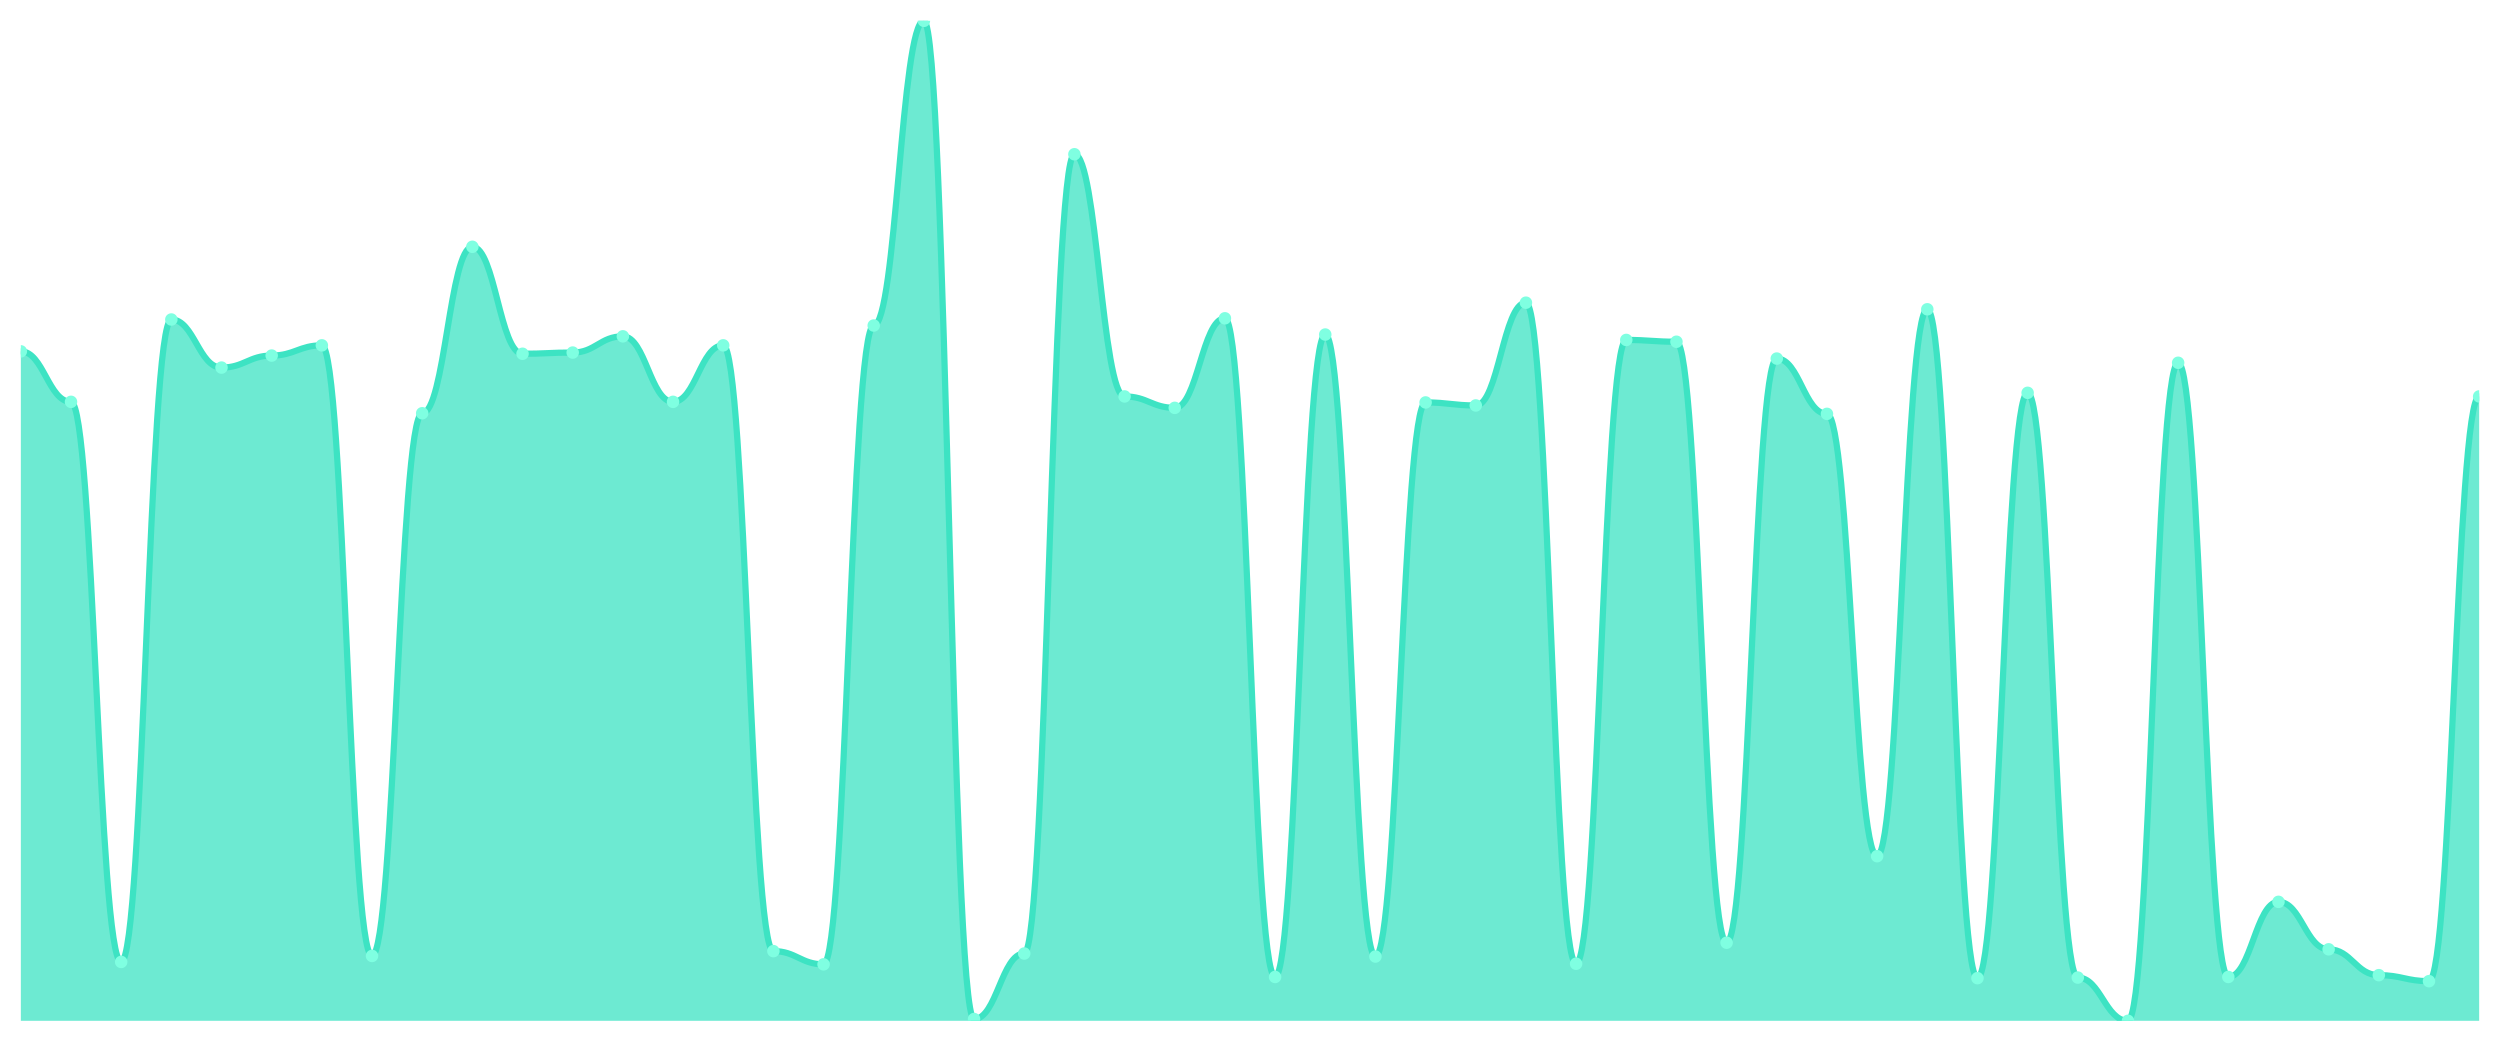
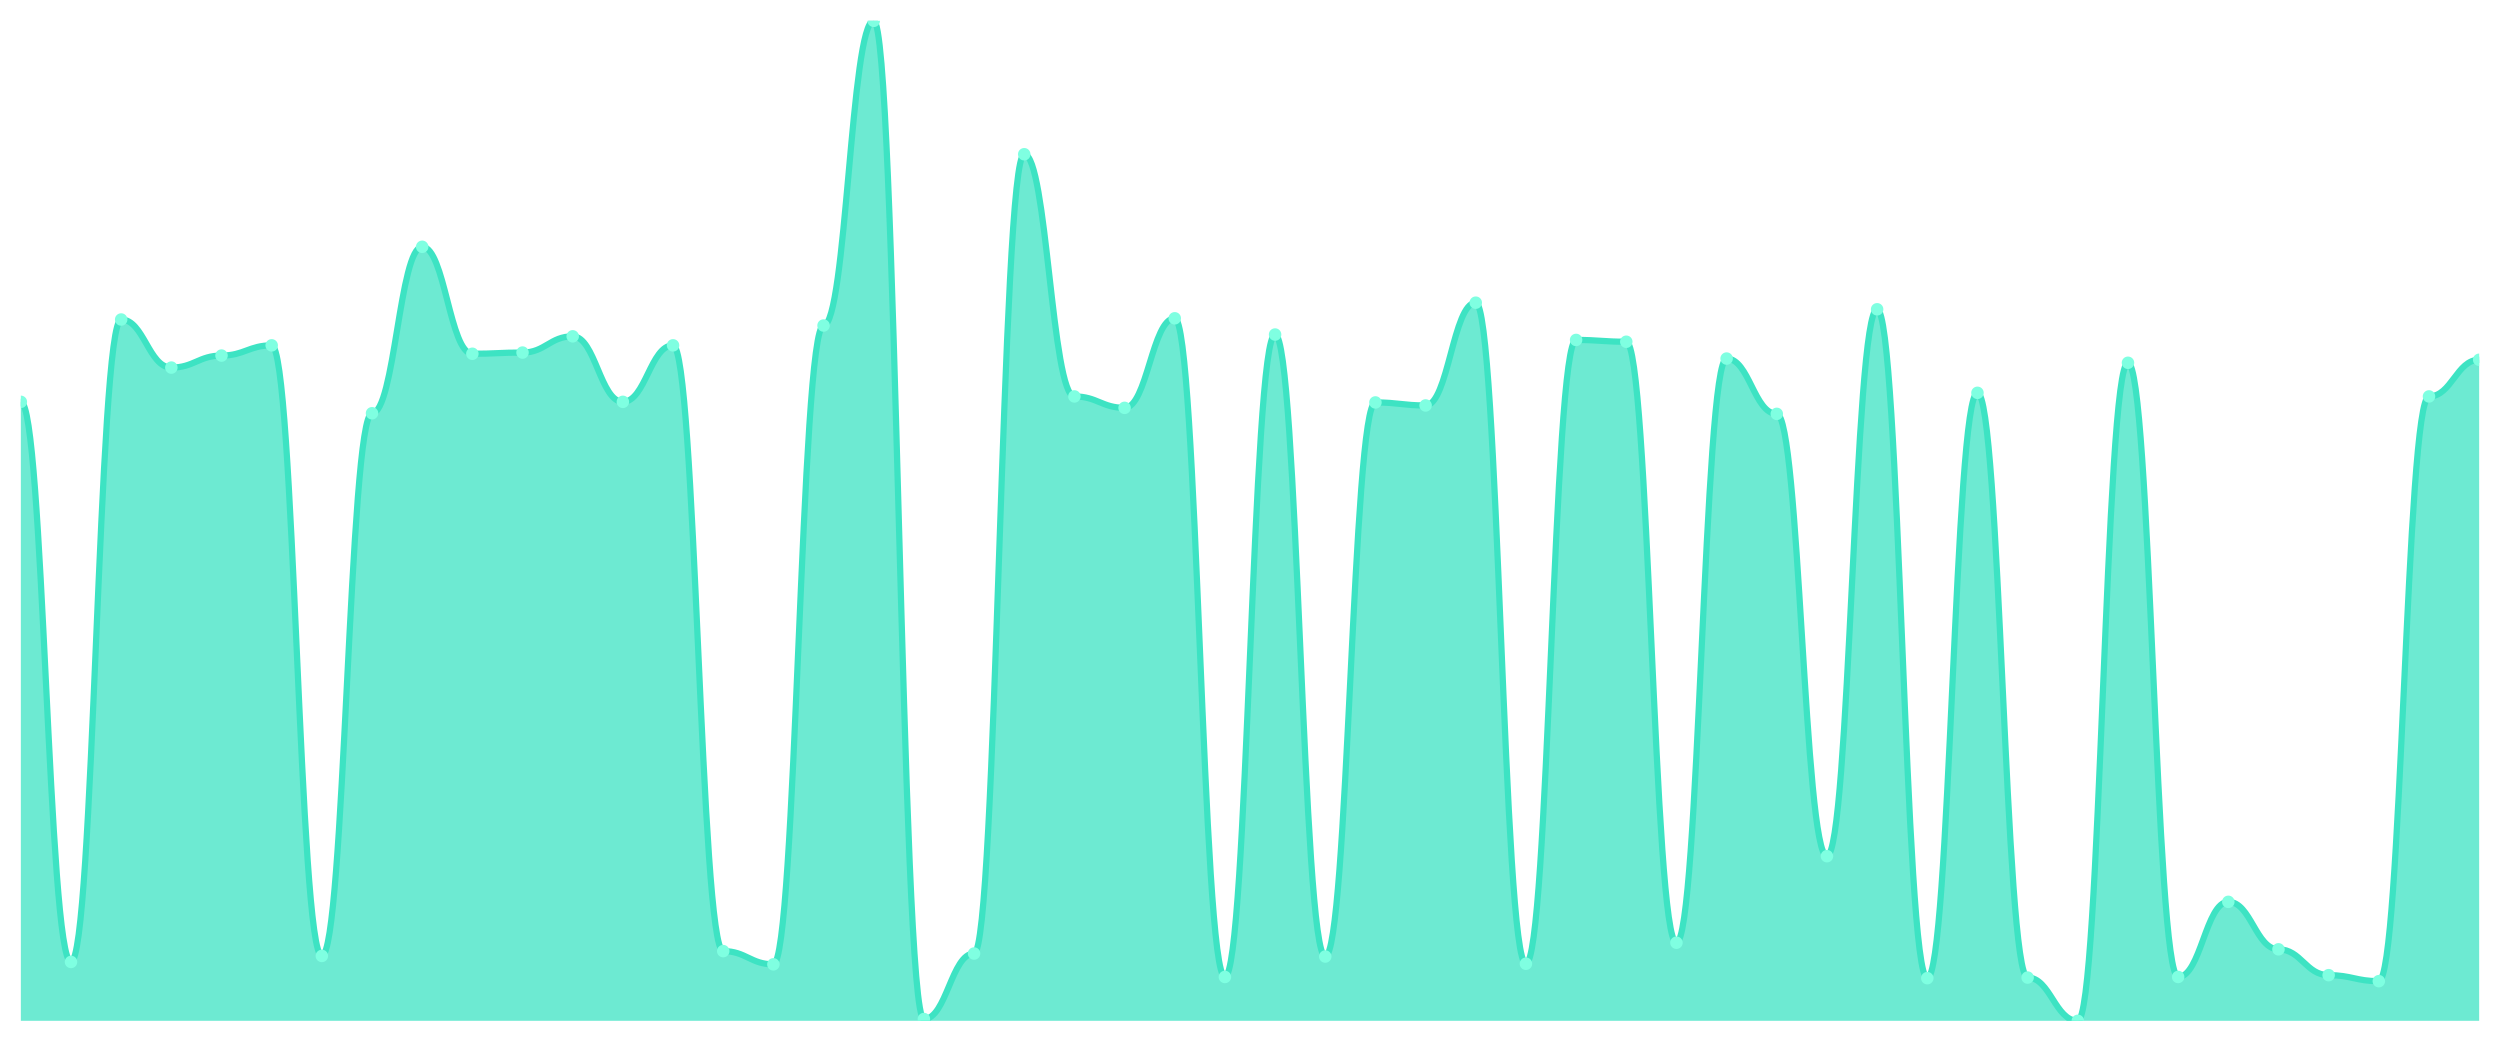
<svg xmlns="http://www.w3.org/2000/svg" viewBox="0 0 1200 500" width="1200" height="500">
  <defs>
    <clipPath id="c">
      <rect x="10" y="10" width="1180" height="480" />
    </clipPath>
  </defs>
  <rect width="1200" height="500" fill="none" />
  <g clip-path="url(#c)">
-     <path d="M 10,490 L 10,168.654 C 20.837,168.654 23.245,192.885 34.082,192.885 C 44.918,192.885 47.327,461.731 58.163,461.731 C 69,461.731 71.408,153.365 82.245,153.365 C 93.082,153.365 95.49,176.442 106.327,176.442 C 117.163,176.442 119.571,170.673 130.408,170.673 C 141.245,170.673 143.653,165.769 154.49,165.769 C 165.327,165.769 167.735,458.846 178.571,458.846 C 189.408,458.846 191.816,198.365 202.653,198.365 C 213.49,198.365 215.898,118.462 226.735,118.462 C 237.571,118.462 239.98,169.808 250.816,169.808 C 261.653,169.808 264.061,169.231 274.898,169.231 C 285.735,169.231 288.143,161.442 298.98,161.442 C 309.816,161.442 312.224,192.885 323.061,192.885 C 333.898,192.885 336.306,165.769 347.143,165.769 C 357.98,165.769 360.388,456.538 371.224,456.538 C 382.061,456.538 384.469,462.885 395.306,462.885 C 406.143,462.885 408.551,156.25 419.388,156.25 C 430.224,156.25 432.633,10 443.469,10 C 454.306,10 456.714,489.135 467.551,489.135 C 478.388,489.135 480.796,457.692 491.633,457.692 C 502.469,457.692 504.878,74.038 515.714,74.038 C 526.551,74.038 528.959,190.288 539.796,190.288 C 550.633,190.288 553.041,195.769 563.878,195.769 C 574.714,195.769 577.122,152.788 587.959,152.788 C 598.796,152.788 601.204,468.942 612.041,468.942 C 622.878,468.942 625.286,160.577 636.122,160.577 C 646.959,160.577 649.367,459.135 660.204,459.135 C 671.041,459.135 673.449,193.173 684.286,193.173 C 695.122,193.173 697.531,194.615 708.367,194.615 C 719.204,194.615 721.612,145.288 732.449,145.288 C 743.286,145.288 745.694,462.596 756.531,462.596 C 767.367,462.596 769.776,163.173 780.612,163.173 C 791.449,163.173 793.857,164.038 804.694,164.038 C 815.531,164.038 817.939,452.5 828.776,452.5 C 839.612,452.5 842.02,172.115 852.857,172.115 C 863.694,172.115 866.102,198.654 876.939,198.654 C 887.776,198.654 890.184,410.962 901.02,410.962 C 911.857,410.962 914.265,148.462 925.102,148.462 C 935.939,148.462 938.347,469.519 949.184,469.519 C 960.02,469.519 962.429,188.558 973.265,188.558 C 984.102,188.558 986.51,469.231 997.347,469.231 C 1008.184,469.231 1010.592,490 1021.429,490 C 1032.265,490 1034.673,174.135 1045.51,174.135 C 1056.347,174.135 1058.755,468.942 1069.592,468.942 C 1080.429,468.942 1082.837,432.885 1093.673,432.885 C 1104.51,432.885 1106.918,455.673 1117.755,455.673 C 1128.592,455.673 1131,468.077 1141.837,468.077 C 1152.673,468.077 1155.082,470.962 1165.918,470.962 C 1176.755,470.962 1179.163,190.288 1190,190.288 L 1190,490 Z" fill="rgba(61,227,195,0.75)" />
-     <path d="M 10,168.654 C 20.837,168.654 23.245,192.885 34.082,192.885 C 44.918,192.885 47.327,461.731 58.163,461.731 C 69,461.731 71.408,153.365 82.245,153.365 C 93.082,153.365 95.49,176.442 106.327,176.442 C 117.163,176.442 119.571,170.673 130.408,170.673 C 141.245,170.673 143.653,165.769 154.49,165.769 C 165.327,165.769 167.735,458.846 178.571,458.846 C 189.408,458.846 191.816,198.365 202.653,198.365 C 213.49,198.365 215.898,118.462 226.735,118.462 C 237.571,118.462 239.98,169.808 250.816,169.808 C 261.653,169.808 264.061,169.231 274.898,169.231 C 285.735,169.231 288.143,161.442 298.98,161.442 C 309.816,161.442 312.224,192.885 323.061,192.885 C 333.898,192.885 336.306,165.769 347.143,165.769 C 357.98,165.769 360.388,456.538 371.224,456.538 C 382.061,456.538 384.469,462.885 395.306,462.885 C 406.143,462.885 408.551,156.25 419.388,156.25 C 430.224,156.25 432.633,10 443.469,10 C 454.306,10 456.714,489.135 467.551,489.135 C 478.388,489.135 480.796,457.692 491.633,457.692 C 502.469,457.692 504.878,74.038 515.714,74.038 C 526.551,74.038 528.959,190.288 539.796,190.288 C 550.633,190.288 553.041,195.769 563.878,195.769 C 574.714,195.769 577.122,152.788 587.959,152.788 C 598.796,152.788 601.204,468.942 612.041,468.942 C 622.878,468.942 625.286,160.577 636.122,160.577 C 646.959,160.577 649.367,459.135 660.204,459.135 C 671.041,459.135 673.449,193.173 684.286,193.173 C 695.122,193.173 697.531,194.615 708.367,194.615 C 719.204,194.615 721.612,145.288 732.449,145.288 C 743.286,145.288 745.694,462.596 756.531,462.596 C 767.367,462.596 769.776,163.173 780.612,163.173 C 791.449,163.173 793.857,164.038 804.694,164.038 C 815.531,164.038 817.939,452.5 828.776,452.5 C 839.612,452.5 842.02,172.115 852.857,172.115 C 863.694,172.115 866.102,198.654 876.939,198.654 C 887.776,198.654 890.184,410.962 901.02,410.962 C 911.857,410.962 914.265,148.462 925.102,148.462 C 935.939,148.462 938.347,469.519 949.184,469.519 C 960.02,469.519 962.429,188.558 973.265,188.558 C 984.102,188.558 986.51,469.231 997.347,469.231 C 1008.184,469.231 1010.592,490 1021.429,490 C 1032.265,490 1034.673,174.135 1045.51,174.135 C 1056.347,174.135 1058.755,468.942 1069.592,468.942 C 1080.429,468.942 1082.837,432.885 1093.673,432.885 C 1104.51,432.885 1106.918,455.673 1117.755,455.673 C 1128.592,455.673 1131,468.077 1141.837,468.077 C 1152.673,468.077 1155.082,470.962 1165.918,470.962 C 1176.755,470.962 1179.163,190.288 1190,190.288" fill="none" stroke="#3de3c3" stroke-width="3" stroke-linecap="round" stroke-linejoin="round" />
-     <circle cx="10" cy="168.654" r="3" fill="#7fffe1" />
-     <circle cx="34.082" cy="192.885" r="3" fill="#7fffe1" />
-     <circle cx="58.163" cy="461.731" r="3" fill="#7fffe1" />
-     <circle cx="82.245" cy="153.365" r="3" fill="#7fffe1" />
-     <circle cx="106.327" cy="176.442" r="3" fill="#7fffe1" />
-     <circle cx="130.408" cy="170.673" r="3" fill="#7fffe1" />
-     <circle cx="154.49" cy="165.769" r="3" fill="#7fffe1" />
-     <circle cx="178.571" cy="458.846" r="3" fill="#7fffe1" />
-     <circle cx="202.653" cy="198.365" r="3" fill="#7fffe1" />
-     <circle cx="226.735" cy="118.462" r="3" fill="#7fffe1" />
-     <circle cx="250.816" cy="169.808" r="3" fill="#7fffe1" />
-     <circle cx="274.898" cy="169.231" r="3" fill="#7fffe1" />
-     <circle cx="298.98" cy="161.442" r="3" fill="#7fffe1" />
-     <circle cx="323.061" cy="192.885" r="3" fill="#7fffe1" />
-     <circle cx="347.143" cy="165.769" r="3" fill="#7fffe1" />
-     <circle cx="371.224" cy="456.538" r="3" fill="#7fffe1" />
-     <circle cx="395.306" cy="462.885" r="3" fill="#7fffe1" />
-     <circle cx="419.388" cy="156.25" r="3" fill="#7fffe1" />
-     <circle cx="443.469" cy="10" r="3" fill="#7fffe1" />
-     <circle cx="467.551" cy="489.135" r="3" fill="#7fffe1" />
-     <circle cx="491.633" cy="457.692" r="3" fill="#7fffe1" />
-     <circle cx="515.714" cy="74.038" r="3" fill="#7fffe1" />
-     <circle cx="539.796" cy="190.288" r="3" fill="#7fffe1" />
-     <circle cx="563.878" cy="195.769" r="3" fill="#7fffe1" />
-     <circle cx="587.959" cy="152.788" r="3" fill="#7fffe1" />
-     <circle cx="612.041" cy="468.942" r="3" fill="#7fffe1" />
-     <circle cx="636.122" cy="160.577" r="3" fill="#7fffe1" />
-     <circle cx="660.204" cy="459.135" r="3" fill="#7fffe1" />
-     <circle cx="684.286" cy="193.173" r="3" fill="#7fffe1" />
-     <circle cx="708.367" cy="194.615" r="3" fill="#7fffe1" />
-     <circle cx="732.449" cy="145.288" r="3" fill="#7fffe1" />
-     <circle cx="756.531" cy="462.596" r="3" fill="#7fffe1" />
-     <circle cx="780.612" cy="163.173" r="3" fill="#7fffe1" />
-     <circle cx="804.694" cy="164.038" r="3" fill="#7fffe1" />
-     <circle cx="828.776" cy="452.5" r="3" fill="#7fffe1" />
-     <circle cx="852.857" cy="172.115" r="3" fill="#7fffe1" />
-     <circle cx="876.939" cy="198.654" r="3" fill="#7fffe1" />
-     <circle cx="901.02" cy="410.962" r="3" fill="#7fffe1" />
-     <circle cx="925.102" cy="148.462" r="3" fill="#7fffe1" />
-     <circle cx="949.184" cy="469.519" r="3" fill="#7fffe1" />
-     <circle cx="973.265" cy="188.558" r="3" fill="#7fffe1" />
-     <circle cx="997.347" cy="469.231" r="3" fill="#7fffe1" />
-     <circle cx="1021.429" cy="490" r="3" fill="#7fffe1" />
-     <circle cx="1045.51" cy="174.135" r="3" fill="#7fffe1" />
-     <circle cx="1069.592" cy="468.942" r="3" fill="#7fffe1" />
-     <circle cx="1093.673" cy="432.885" r="3" fill="#7fffe1" />
-     <circle cx="1117.755" cy="455.673" r="3" fill="#7fffe1" />
-     <circle cx="1141.837" cy="468.077" r="3" fill="#7fffe1" />
-     <circle cx="1165.918" cy="470.962" r="3" fill="#7fffe1" />
-     <circle cx="1190" cy="190.288" r="3" fill="#7fffe1" />
+     <path d="M 10,490 L 10,192.885 C 20.837,192.885 23.245,461.731 34.082,461.731 C 44.918,461.731 47.327,153.365 58.163,153.365 C 69,153.365 71.408,176.442 82.245,176.442 C 93.082,176.442 95.49,170.673 106.327,170.673 C 117.163,170.673 119.571,165.769 130.408,165.769 C 141.245,165.769 143.653,458.846 154.49,458.846 C 165.327,458.846 167.735,198.365 178.571,198.365 C 189.408,198.365 191.816,118.462 202.653,118.462 C 213.49,118.462 215.898,169.808 226.735,169.808 C 237.571,169.808 239.98,169.231 250.816,169.231 C 261.653,169.231 264.061,161.442 274.898,161.442 C 285.735,161.442 288.143,192.885 298.98,192.885 C 309.816,192.885 312.224,165.769 323.061,165.769 C 333.898,165.769 336.306,456.538 347.143,456.538 C 357.98,456.538 360.388,462.885 371.224,462.885 C 382.061,462.885 384.469,156.25 395.306,156.25 C 406.143,156.25 408.551,10 419.388,10 C 430.224,10 432.633,489.135 443.469,489.135 C 454.306,489.135 456.714,457.692 467.551,457.692 C 478.388,457.692 480.796,74.038 491.633,74.038 C 502.469,74.038 504.878,190.288 515.714,190.288 C 526.551,190.288 528.959,195.769 539.796,195.769 C 550.633,195.769 553.041,152.788 563.878,152.788 C 574.714,152.788 577.122,468.942 587.959,468.942 C 598.796,468.942 601.204,160.577 612.041,160.577 C 622.878,160.577 625.286,459.135 636.122,459.135 C 646.959,459.135 649.367,193.173 660.204,193.173 C 671.041,193.173 673.449,194.615 684.286,194.615 C 695.122,194.615 697.531,145.288 708.367,145.288 C 719.204,145.288 721.612,462.596 732.449,462.596 C 743.286,462.596 745.694,163.173 756.531,163.173 C 767.367,163.173 769.776,164.038 780.612,164.038 C 791.449,164.038 793.857,452.5 804.694,452.5 C 815.531,452.5 817.939,172.115 828.776,172.115 C 839.612,172.115 842.02,198.654 852.857,198.654 C 863.694,198.654 866.102,410.962 876.939,410.962 C 887.776,410.962 890.184,148.462 901.02,148.462 C 911.857,148.462 914.265,469.519 925.102,469.519 C 935.939,469.519 938.347,188.558 949.184,188.558 C 960.02,188.558 962.429,469.231 973.265,469.231 C 984.102,469.231 986.51,490 997.347,490 C 1008.184,490 1010.592,174.135 1021.429,174.135 C 1032.265,174.135 1034.673,468.942 1045.51,468.942 C 1056.347,468.942 1058.755,432.885 1069.592,432.885 C 1080.429,432.885 1082.837,455.673 1093.673,455.673 C 1104.51,455.673 1106.918,468.077 1117.755,468.077 C 1128.592,468.077 1131,470.962 1141.837,470.962 C 1152.673,470.962 1155.082,190.288 1165.918,190.288 C 1176.755,190.288 1179.163,172.692 1190,172.692 L 1190,490 Z" fill="rgba(61,227,195,0.75)" />
+     <path d="M 10,192.885 C 20.837,192.885 23.245,461.731 34.082,461.731 C 44.918,461.731 47.327,153.365 58.163,153.365 C 69,153.365 71.408,176.442 82.245,176.442 C 93.082,176.442 95.49,170.673 106.327,170.673 C 117.163,170.673 119.571,165.769 130.408,165.769 C 141.245,165.769 143.653,458.846 154.49,458.846 C 165.327,458.846 167.735,198.365 178.571,198.365 C 189.408,198.365 191.816,118.462 202.653,118.462 C 213.49,118.462 215.898,169.808 226.735,169.808 C 237.571,169.808 239.98,169.231 250.816,169.231 C 261.653,169.231 264.061,161.442 274.898,161.442 C 285.735,161.442 288.143,192.885 298.98,192.885 C 309.816,192.885 312.224,165.769 323.061,165.769 C 333.898,165.769 336.306,456.538 347.143,456.538 C 357.98,456.538 360.388,462.885 371.224,462.885 C 382.061,462.885 384.469,156.25 395.306,156.25 C 406.143,156.25 408.551,10 419.388,10 C 430.224,10 432.633,489.135 443.469,489.135 C 454.306,489.135 456.714,457.692 467.551,457.692 C 478.388,457.692 480.796,74.038 491.633,74.038 C 502.469,74.038 504.878,190.288 515.714,190.288 C 526.551,190.288 528.959,195.769 539.796,195.769 C 550.633,195.769 553.041,152.788 563.878,152.788 C 574.714,152.788 577.122,468.942 587.959,468.942 C 598.796,468.942 601.204,160.577 612.041,160.577 C 622.878,160.577 625.286,459.135 636.122,459.135 C 646.959,459.135 649.367,193.173 660.204,193.173 C 671.041,193.173 673.449,194.615 684.286,194.615 C 695.122,194.615 697.531,145.288 708.367,145.288 C 719.204,145.288 721.612,462.596 732.449,462.596 C 743.286,462.596 745.694,163.173 756.531,163.173 C 767.367,163.173 769.776,164.038 780.612,164.038 C 791.449,164.038 793.857,452.5 804.694,452.5 C 815.531,452.5 817.939,172.115 828.776,172.115 C 839.612,172.115 842.02,198.654 852.857,198.654 C 863.694,198.654 866.102,410.962 876.939,410.962 C 887.776,410.962 890.184,148.462 901.02,148.462 C 911.857,148.462 914.265,469.519 925.102,469.519 C 935.939,469.519 938.347,188.558 949.184,188.558 C 960.02,188.558 962.429,469.231 973.265,469.231 C 984.102,469.231 986.51,490 997.347,490 C 1008.184,490 1010.592,174.135 1021.429,174.135 C 1032.265,174.135 1034.673,468.942 1045.51,468.942 C 1056.347,468.942 1058.755,432.885 1069.592,432.885 C 1080.429,432.885 1082.837,455.673 1093.673,455.673 C 1104.51,455.673 1106.918,468.077 1117.755,468.077 C 1128.592,468.077 1131,470.962 1141.837,470.962 C 1152.673,470.962 1155.082,190.288 1165.918,190.288 C 1176.755,190.288 1179.163,172.692 1190,172.692" fill="none" stroke="#3de3c3" stroke-width="3" stroke-linecap="round" stroke-linejoin="round" />
+     <circle cx="10" cy="192.885" r="3" fill="#7fffe1" />
+     <circle cx="34.082" cy="461.731" r="3" fill="#7fffe1" />
+     <circle cx="58.163" cy="153.365" r="3" fill="#7fffe1" />
+     <circle cx="82.245" cy="176.442" r="3" fill="#7fffe1" />
+     <circle cx="106.327" cy="170.673" r="3" fill="#7fffe1" />
+     <circle cx="130.408" cy="165.769" r="3" fill="#7fffe1" />
+     <circle cx="154.49" cy="458.846" r="3" fill="#7fffe1" />
+     <circle cx="178.571" cy="198.365" r="3" fill="#7fffe1" />
+     <circle cx="202.653" cy="118.462" r="3" fill="#7fffe1" />
+     <circle cx="226.735" cy="169.808" r="3" fill="#7fffe1" />
+     <circle cx="250.816" cy="169.231" r="3" fill="#7fffe1" />
+     <circle cx="274.898" cy="161.442" r="3" fill="#7fffe1" />
+     <circle cx="298.98" cy="192.885" r="3" fill="#7fffe1" />
+     <circle cx="323.061" cy="165.769" r="3" fill="#7fffe1" />
+     <circle cx="347.143" cy="456.538" r="3" fill="#7fffe1" />
+     <circle cx="371.224" cy="462.885" r="3" fill="#7fffe1" />
+     <circle cx="395.306" cy="156.25" r="3" fill="#7fffe1" />
+     <circle cx="419.388" cy="10" r="3" fill="#7fffe1" />
+     <circle cx="443.469" cy="489.135" r="3" fill="#7fffe1" />
+     <circle cx="467.551" cy="457.692" r="3" fill="#7fffe1" />
+     <circle cx="491.633" cy="74.038" r="3" fill="#7fffe1" />
+     <circle cx="515.714" cy="190.288" r="3" fill="#7fffe1" />
+     <circle cx="539.796" cy="195.769" r="3" fill="#7fffe1" />
+     <circle cx="563.878" cy="152.788" r="3" fill="#7fffe1" />
+     <circle cx="587.959" cy="468.942" r="3" fill="#7fffe1" />
+     <circle cx="612.041" cy="160.577" r="3" fill="#7fffe1" />
+     <circle cx="636.122" cy="459.135" r="3" fill="#7fffe1" />
+     <circle cx="660.204" cy="193.173" r="3" fill="#7fffe1" />
+     <circle cx="684.286" cy="194.615" r="3" fill="#7fffe1" />
+     <circle cx="708.367" cy="145.288" r="3" fill="#7fffe1" />
+     <circle cx="732.449" cy="462.596" r="3" fill="#7fffe1" />
+     <circle cx="756.531" cy="163.173" r="3" fill="#7fffe1" />
+     <circle cx="780.612" cy="164.038" r="3" fill="#7fffe1" />
+     <circle cx="804.694" cy="452.5" r="3" fill="#7fffe1" />
+     <circle cx="828.776" cy="172.115" r="3" fill="#7fffe1" />
+     <circle cx="852.857" cy="198.654" r="3" fill="#7fffe1" />
+     <circle cx="876.939" cy="410.962" r="3" fill="#7fffe1" />
+     <circle cx="901.02" cy="148.462" r="3" fill="#7fffe1" />
+     <circle cx="925.102" cy="469.519" r="3" fill="#7fffe1" />
+     <circle cx="949.184" cy="188.558" r="3" fill="#7fffe1" />
+     <circle cx="973.265" cy="469.231" r="3" fill="#7fffe1" />
+     <circle cx="997.347" cy="490" r="3" fill="#7fffe1" />
+     <circle cx="1021.429" cy="174.135" r="3" fill="#7fffe1" />
+     <circle cx="1045.51" cy="468.942" r="3" fill="#7fffe1" />
+     <circle cx="1069.592" cy="432.885" r="3" fill="#7fffe1" />
+     <circle cx="1093.673" cy="455.673" r="3" fill="#7fffe1" />
+     <circle cx="1117.755" cy="468.077" r="3" fill="#7fffe1" />
+     <circle cx="1141.837" cy="470.962" r="3" fill="#7fffe1" />
+     <circle cx="1165.918" cy="190.288" r="3" fill="#7fffe1" />
+     <circle cx="1190" cy="172.692" r="3" fill="#7fffe1" />
  </g>
</svg>
